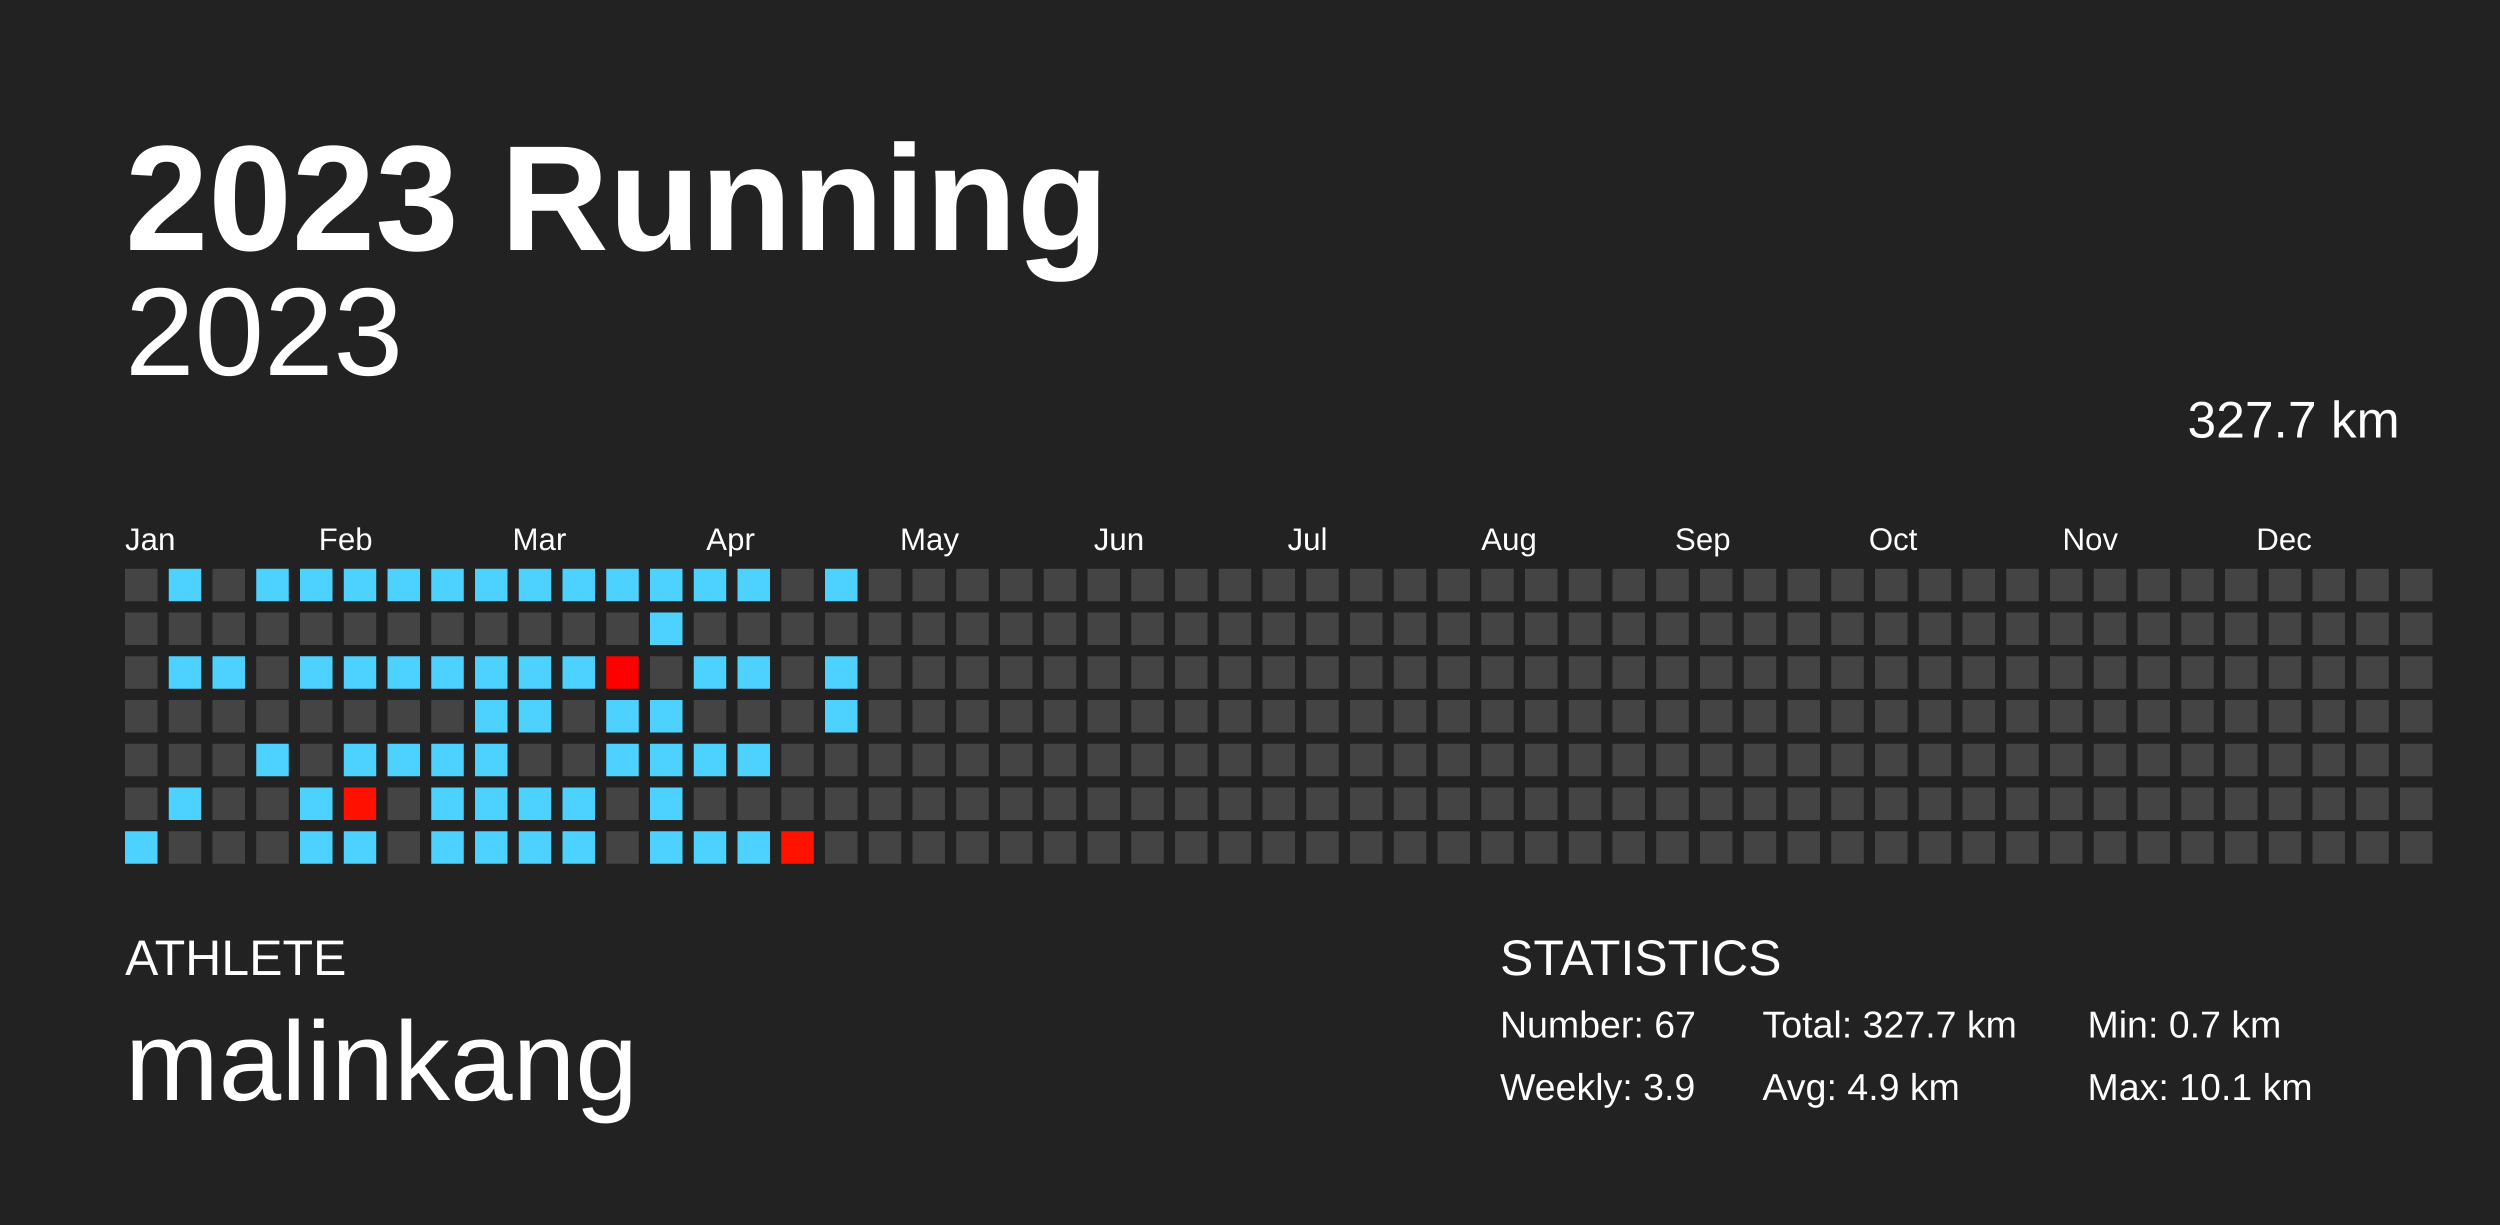
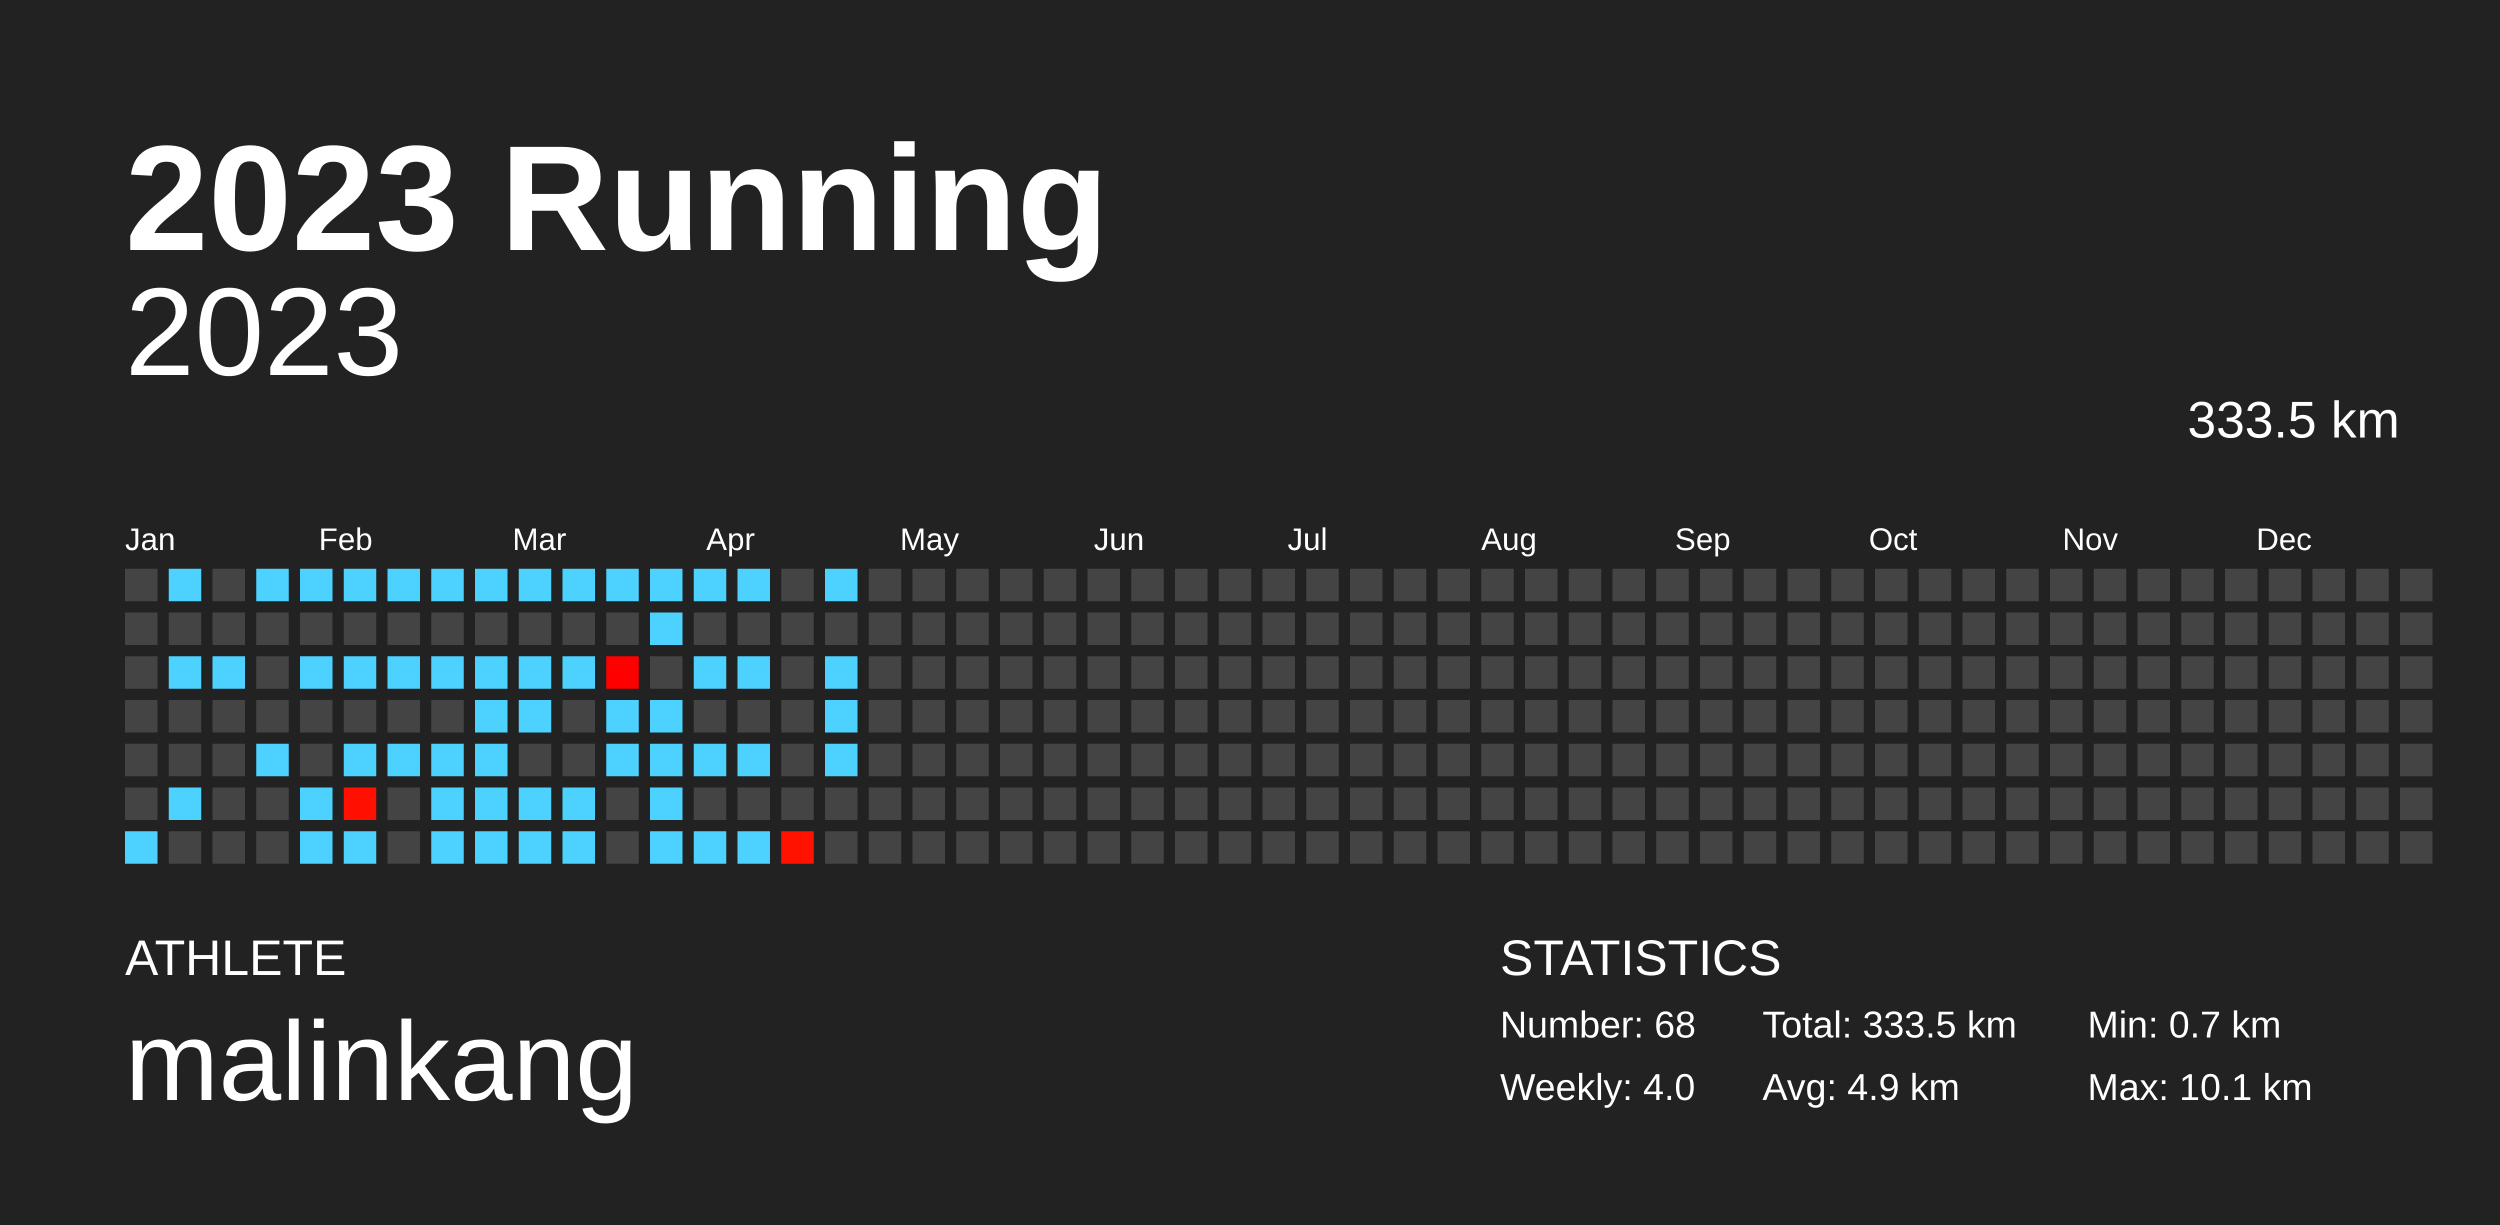
<svg xmlns="http://www.w3.org/2000/svg" baseProfile="full" height="98mm" version="1.1" viewBox="0,0,200,98" width="200mm">
  <defs />
  <rect fill="#222222" height="98" width="200" x="0" y="0" />
  <text fill="#FFFFFF" style="font-size:12px; font-family:Arial; font-weight:bold;" x="10" y="20">2023 Running</text>
  <text fill="#FFFFFF" style="font-size:4px; font-family:Arial" x="10" y="78">ATHLETE</text>
  <text fill="#FFFFFF" style="font-size:9px; font-family:Arial" x="10" y="88">malinkang</text>
  <text fill="#FFFFFF" style="font-size:4px; font-family:Arial" x="120" y="78">STATISTICS</text>
-   <text fill="#FFFFFF" style="font-size:3px; font-family:Arial" x="120" y="83">Number: 67</text>
-   <text fill="#FFFFFF" style="font-size:3px; font-family:Arial" x="120" y="88">Weekly: 3.9</text>
-   <text fill="#FFFFFF" style="font-size:3px; font-family:Arial" x="141" y="83">Total: 327.7 km</text>
+   <text fill="#FFFFFF" style="font-size:3px; font-family:Arial" x="120" y="83">Number: 68</text>
+   <text fill="#FFFFFF" style="font-size:3px; font-family:Arial" x="120" y="88">Weekly: 4.0</text>
+   <text fill="#FFFFFF" style="font-size:3px; font-family:Arial" x="141" y="83">Total: 333.5 km</text>
  <text fill="#FFFFFF" style="font-size:3px; font-family:Arial" x="141" y="88">Avg: 4.9 km</text>
  <text fill="#FFFFFF" style="font-size:3px; font-family:Arial" x="167" y="83">Min: 0.7 km</text>
  <text fill="#FFFFFF" style="font-size:3px; font-family:Arial" x="167" y="88">Max: 10.1 km</text>
  <text alignment-baseline="hanging" fill="#FFFFFF" style="font-size:10.0px; font-family:Arial;" x="10" y="30">2023</text>
-   <text alignment-baseline="hanging" fill="#FFFFFF" style="font-size:4.125px; font-family:Arial;" x="175" y="35">327.7 km</text>
+   <text alignment-baseline="hanging" fill="#FFFFFF" style="font-size:4.125px; font-family:Arial;" x="175" y="35">333.5 km</text>
  <text fill="#FFFFFF" style="font-size:2.5px; font-family:Arial" x="10.0" y="44">Jan</text>
  <text fill="#FFFFFF" style="font-size:2.5px; font-family:Arial" x="25.5" y="44">Feb</text>
  <text fill="#FFFFFF" style="font-size:2.5px; font-family:Arial" x="41.0" y="44">Mar</text>
  <text fill="#FFFFFF" style="font-size:2.5px; font-family:Arial" x="56.5" y="44">Apr</text>
  <text fill="#FFFFFF" style="font-size:2.5px; font-family:Arial" x="72.0" y="44">May</text>
  <text fill="#FFFFFF" style="font-size:2.5px; font-family:Arial" x="87.5" y="44">Jun</text>
  <text fill="#FFFFFF" style="font-size:2.5px; font-family:Arial" x="103.0" y="44">Jul</text>
  <text fill="#FFFFFF" style="font-size:2.5px; font-family:Arial" x="118.5" y="44">Aug</text>
  <text fill="#FFFFFF" style="font-size:2.5px; font-family:Arial" x="134.0" y="44">Sep</text>
  <text fill="#FFFFFF" style="font-size:2.5px; font-family:Arial" x="149.5" y="44">Oct</text>
  <text fill="#FFFFFF" style="font-size:2.5px; font-family:Arial" x="165.0" y="44">Nov</text>
  <text fill="#FFFFFF" style="font-size:2.5px; font-family:Arial" x="180.5" y="44">Dec</text>
  <rect fill="#444444" height="2.6" width="2.6" x="10.0" y="45.5" />
  <rect fill="#444444" height="2.6" width="2.6" x="10.0" y="49.0" />
  <rect fill="#444444" height="2.6" width="2.6" x="10.0" y="52.5" />
  <rect fill="#444444" height="2.6" width="2.6" x="10.0" y="56.0" />
  <rect fill="#444444" height="2.6" width="2.6" x="10.0" y="59.5" />
  <rect fill="#444444" height="2.6" width="2.6" x="10.0" y="63.0" />
  <rect fill="#4dd2ff" height="2.6" width="2.6" x="10.0" y="66.5" />
  <rect fill="#4dd2ff" height="2.6" width="2.6" x="13.5" y="45.5" />
  <rect fill="#444444" height="2.6" width="2.6" x="13.5" y="49.0" />
  <rect fill="#4dd2ff" height="2.6" width="2.6" x="13.5" y="52.5" />
  <rect fill="#444444" height="2.6" width="2.6" x="13.5" y="56.0" />
  <rect fill="#444444" height="2.6" width="2.6" x="13.5" y="59.5" />
  <rect fill="#4dd2ff" height="2.6" width="2.6" x="13.5" y="63.0" />
  <rect fill="#444444" height="2.6" width="2.6" x="13.5" y="66.5" />
  <rect fill="#444444" height="2.6" width="2.6" x="17.0" y="45.5" />
  <rect fill="#444444" height="2.6" width="2.6" x="17.0" y="49.0" />
  <rect fill="#4dd2ff" height="2.6" width="2.6" x="17.0" y="52.5" />
  <rect fill="#444444" height="2.6" width="2.6" x="17.0" y="56.0" />
  <rect fill="#444444" height="2.6" width="2.6" x="17.0" y="59.5" />
  <rect fill="#444444" height="2.6" width="2.6" x="17.0" y="63.0" />
  <rect fill="#444444" height="2.6" width="2.6" x="17.0" y="66.5" />
  <rect fill="#4dd2ff" height="2.6" width="2.6" x="20.5" y="45.5" />
  <rect fill="#444444" height="2.6" width="2.6" x="20.5" y="49.0" />
  <rect fill="#444444" height="2.6" width="2.6" x="20.5" y="52.5" />
  <rect fill="#444444" height="2.6" width="2.6" x="20.5" y="56.0" />
  <rect fill="#4dd2ff" height="2.6" width="2.6" x="20.5" y="59.5" />
  <rect fill="#444444" height="2.6" width="2.6" x="20.5" y="63.0" />
  <rect fill="#444444" height="2.6" width="2.6" x="20.5" y="66.5" />
  <rect fill="#4dd2ff" height="2.6" width="2.6" x="24.0" y="45.5" />
  <rect fill="#444444" height="2.6" width="2.6" x="24.0" y="49.0" />
  <rect fill="#4dd2ff" height="2.6" width="2.6" x="24.0" y="52.5" />
  <rect fill="#444444" height="2.6" width="2.6" x="24.0" y="56.0" />
  <rect fill="#444444" height="2.6" width="2.6" x="24.0" y="59.5" />
  <rect fill="#4dd2ff" height="2.6" width="2.6" x="24.0" y="63.0" />
  <rect fill="#4dd2ff" height="2.6" width="2.6" x="24.0" y="66.5" />
  <rect fill="#4dd2ff" height="2.6" width="2.6" x="27.5" y="45.5" />
  <rect fill="#444444" height="2.6" width="2.6" x="27.5" y="49.0" />
  <rect fill="#4dd2ff" height="2.6" width="2.6" x="27.5" y="52.5" />
  <rect fill="#444444" height="2.6" width="2.6" x="27.5" y="56.0" />
  <rect fill="#4dd2ff" height="2.6" width="2.6" x="27.5" y="59.5" />
  <rect fill="#ff1000" height="2.6" width="2.6" x="27.5" y="63.0" />
  <rect fill="#4dd2ff" height="2.6" width="2.6" x="27.5" y="66.5" />
  <rect fill="#4dd2ff" height="2.6" width="2.6" x="31.0" y="45.5" />
  <rect fill="#444444" height="2.6" width="2.6" x="31.0" y="49.0" />
  <rect fill="#4dd2ff" height="2.6" width="2.6" x="31.0" y="52.5" />
  <rect fill="#444444" height="2.6" width="2.6" x="31.0" y="56.0" />
  <rect fill="#4dd2ff" height="2.6" width="2.6" x="31.0" y="59.5" />
  <rect fill="#444444" height="2.6" width="2.6" x="31.0" y="63.0" />
  <rect fill="#444444" height="2.6" width="2.6" x="31.0" y="66.5" />
  <rect fill="#4dd2ff" height="2.6" width="2.6" x="34.5" y="45.5" />
  <rect fill="#444444" height="2.6" width="2.6" x="34.5" y="49.0" />
  <rect fill="#4dd2ff" height="2.6" width="2.6" x="34.5" y="52.5" />
  <rect fill="#444444" height="2.6" width="2.6" x="34.5" y="56.0" />
  <rect fill="#4dd2ff" height="2.6" width="2.6" x="34.5" y="59.5" />
  <rect fill="#4dd2ff" height="2.6" width="2.6" x="34.5" y="63.0" />
  <rect fill="#4dd2ff" height="2.6" width="2.6" x="34.5" y="66.5" />
  <rect fill="#4dd2ff" height="2.6" width="2.6" x="38.0" y="45.5" />
  <rect fill="#444444" height="2.6" width="2.6" x="38.0" y="49.0" />
  <rect fill="#4dd2ff" height="2.6" width="2.6" x="38.0" y="52.5" />
  <rect fill="#4dd2ff" height="2.6" width="2.6" x="38.0" y="56.0" />
  <rect fill="#4dd2ff" height="2.6" width="2.6" x="38.0" y="59.5" />
  <rect fill="#4dd2ff" height="2.6" width="2.6" x="38.0" y="63.0" />
  <rect fill="#4dd2ff" height="2.6" width="2.6" x="38.0" y="66.5" />
  <rect fill="#4dd2ff" height="2.6" width="2.6" x="41.5" y="45.5" />
  <rect fill="#444444" height="2.6" width="2.6" x="41.5" y="49.0" />
  <rect fill="#4dd2ff" height="2.6" width="2.6" x="41.5" y="52.5" />
  <rect fill="#4dd2ff" height="2.6" width="2.6" x="41.5" y="56.0" />
  <rect fill="#444444" height="2.6" width="2.6" x="41.5" y="59.5" />
  <rect fill="#4dd2ff" height="2.6" width="2.6" x="41.5" y="63.0" />
  <rect fill="#4dd2ff" height="2.6" width="2.6" x="41.5" y="66.5" />
  <rect fill="#4dd2ff" height="2.6" width="2.6" x="45.0" y="45.5" />
  <rect fill="#444444" height="2.6" width="2.6" x="45.0" y="49.0" />
  <rect fill="#4dd2ff" height="2.6" width="2.6" x="45.0" y="52.5" />
  <rect fill="#444444" height="2.6" width="2.6" x="45.0" y="56.0" />
  <rect fill="#444444" height="2.6" width="2.6" x="45.0" y="59.5" />
  <rect fill="#4dd2ff" height="2.6" width="2.6" x="45.0" y="63.0" />
  <rect fill="#4dd2ff" height="2.6" width="2.6" x="45.0" y="66.5" />
  <rect fill="#4dd2ff" height="2.6" width="2.6" x="48.5" y="45.5" />
  <rect fill="#444444" height="2.6" width="2.6" x="48.5" y="49.0" />
  <rect fill="#ff0000" height="2.6" width="2.6" x="48.5" y="52.5" />
  <rect fill="#4dd2ff" height="2.6" width="2.6" x="48.5" y="56.0" />
  <rect fill="#4dd2ff" height="2.6" width="2.6" x="48.5" y="59.5" />
  <rect fill="#444444" height="2.6" width="2.6" x="48.5" y="63.0" />
  <rect fill="#444444" height="2.6" width="2.6" x="48.5" y="66.5" />
  <rect fill="#4dd2ff" height="2.6" width="2.6" x="52.0" y="45.5" />
  <rect fill="#4dd2ff" height="2.6" width="2.6" x="52.0" y="49.0" />
  <rect fill="#444444" height="2.6" width="2.6" x="52.0" y="52.5" />
  <rect fill="#4dd2ff" height="2.6" width="2.6" x="52.0" y="56.0" />
  <rect fill="#4dd2ff" height="2.6" width="2.6" x="52.0" y="59.5" />
  <rect fill="#4dd2ff" height="2.6" width="2.6" x="52.0" y="63.0" />
  <rect fill="#4dd2ff" height="2.6" width="2.6" x="52.0" y="66.5" />
  <rect fill="#4dd2ff" height="2.6" width="2.6" x="55.5" y="45.5" />
  <rect fill="#444444" height="2.6" width="2.6" x="55.5" y="49.0" />
  <rect fill="#4dd2ff" height="2.6" width="2.6" x="55.5" y="52.5" />
  <rect fill="#444444" height="2.6" width="2.6" x="55.5" y="56.0" />
  <rect fill="#4dd2ff" height="2.6" width="2.6" x="55.5" y="59.5" />
  <rect fill="#444444" height="2.6" width="2.6" x="55.5" y="63.0" />
  <rect fill="#4dd2ff" height="2.6" width="2.6" x="55.5" y="66.5" />
  <rect fill="#4dd2ff" height="2.6" width="2.6" x="59.0" y="45.5" />
  <rect fill="#444444" height="2.6" width="2.6" x="59.0" y="49.0" />
  <rect fill="#4dd2ff" height="2.6" width="2.6" x="59.0" y="52.5" />
  <rect fill="#444444" height="2.6" width="2.6" x="59.0" y="56.0" />
  <rect fill="#4dd2ff" height="2.6" width="2.6" x="59.0" y="59.5" />
  <rect fill="#444444" height="2.6" width="2.6" x="59.0" y="63.0" />
  <rect fill="#4dd2ff" height="2.6" width="2.6" x="59.0" y="66.5" />
  <rect fill="#444444" height="2.6" width="2.6" x="62.5" y="45.5" />
  <rect fill="#444444" height="2.6" width="2.6" x="62.5" y="49.0" />
  <rect fill="#444444" height="2.6" width="2.6" x="62.5" y="52.5" />
  <rect fill="#444444" height="2.6" width="2.6" x="62.5" y="56.0" />
  <rect fill="#444444" height="2.6" width="2.6" x="62.5" y="59.5" />
  <rect fill="#444444" height="2.6" width="2.6" x="62.5" y="63.0" />
  <rect fill="#ff1200" height="2.6" width="2.6" x="62.5" y="66.5" />
  <rect fill="#4dd2ff" height="2.6" width="2.6" x="66.0" y="45.5" />
  <rect fill="#444444" height="2.6" width="2.6" x="66.0" y="49.0" />
  <rect fill="#4dd2ff" height="2.6" width="2.6" x="66.0" y="52.5" />
  <rect fill="#4dd2ff" height="2.6" width="2.6" x="66.0" y="56.0" />
-   <rect fill="#444444" height="2.6" width="2.6" x="66.0" y="59.5" />
+   <rect fill="#4dd2ff" height="2.6" width="2.6" x="66.0" y="59.5" />
  <rect fill="#444444" height="2.6" width="2.6" x="66.0" y="63.0" />
  <rect fill="#444444" height="2.6" width="2.6" x="66.0" y="66.5" />
  <rect fill="#444444" height="2.6" width="2.6" x="69.5" y="45.5" />
  <rect fill="#444444" height="2.6" width="2.6" x="69.5" y="49.0" />
  <rect fill="#444444" height="2.6" width="2.6" x="69.5" y="52.5" />
  <rect fill="#444444" height="2.6" width="2.6" x="69.5" y="56.0" />
  <rect fill="#444444" height="2.6" width="2.6" x="69.5" y="59.5" />
  <rect fill="#444444" height="2.6" width="2.6" x="69.5" y="63.0" />
  <rect fill="#444444" height="2.6" width="2.6" x="69.5" y="66.5" />
  <rect fill="#444444" height="2.6" width="2.6" x="73.0" y="45.5" />
  <rect fill="#444444" height="2.6" width="2.6" x="73.0" y="49.0" />
  <rect fill="#444444" height="2.6" width="2.6" x="73.0" y="52.5" />
  <rect fill="#444444" height="2.6" width="2.6" x="73.0" y="56.0" />
  <rect fill="#444444" height="2.6" width="2.6" x="73.0" y="59.5" />
  <rect fill="#444444" height="2.6" width="2.6" x="73.0" y="63.0" />
  <rect fill="#444444" height="2.6" width="2.6" x="73.0" y="66.5" />
  <rect fill="#444444" height="2.6" width="2.6" x="76.5" y="45.5" />
  <rect fill="#444444" height="2.6" width="2.6" x="76.5" y="49.0" />
  <rect fill="#444444" height="2.6" width="2.6" x="76.5" y="52.5" />
  <rect fill="#444444" height="2.6" width="2.6" x="76.5" y="56.0" />
  <rect fill="#444444" height="2.6" width="2.6" x="76.5" y="59.5" />
  <rect fill="#444444" height="2.6" width="2.6" x="76.5" y="63.0" />
  <rect fill="#444444" height="2.6" width="2.6" x="76.5" y="66.5" />
  <rect fill="#444444" height="2.6" width="2.6" x="80.0" y="45.5" />
  <rect fill="#444444" height="2.6" width="2.6" x="80.0" y="49.0" />
  <rect fill="#444444" height="2.6" width="2.6" x="80.0" y="52.5" />
  <rect fill="#444444" height="2.6" width="2.6" x="80.0" y="56.0" />
  <rect fill="#444444" height="2.6" width="2.6" x="80.0" y="59.5" />
  <rect fill="#444444" height="2.6" width="2.6" x="80.0" y="63.0" />
  <rect fill="#444444" height="2.6" width="2.6" x="80.0" y="66.5" />
  <rect fill="#444444" height="2.6" width="2.6" x="83.5" y="45.5" />
  <rect fill="#444444" height="2.6" width="2.6" x="83.5" y="49.0" />
  <rect fill="#444444" height="2.6" width="2.6" x="83.5" y="52.5" />
  <rect fill="#444444" height="2.6" width="2.6" x="83.5" y="56.0" />
  <rect fill="#444444" height="2.6" width="2.6" x="83.5" y="59.5" />
  <rect fill="#444444" height="2.6" width="2.6" x="83.5" y="63.0" />
  <rect fill="#444444" height="2.6" width="2.6" x="83.5" y="66.5" />
  <rect fill="#444444" height="2.6" width="2.6" x="87.0" y="45.5" />
  <rect fill="#444444" height="2.6" width="2.6" x="87.0" y="49.0" />
  <rect fill="#444444" height="2.6" width="2.6" x="87.0" y="52.5" />
  <rect fill="#444444" height="2.6" width="2.6" x="87.0" y="56.0" />
  <rect fill="#444444" height="2.6" width="2.6" x="87.0" y="59.5" />
  <rect fill="#444444" height="2.6" width="2.6" x="87.0" y="63.0" />
  <rect fill="#444444" height="2.6" width="2.6" x="87.0" y="66.5" />
  <rect fill="#444444" height="2.6" width="2.6" x="90.5" y="45.5" />
  <rect fill="#444444" height="2.6" width="2.6" x="90.5" y="49.0" />
  <rect fill="#444444" height="2.6" width="2.6" x="90.5" y="52.5" />
  <rect fill="#444444" height="2.6" width="2.6" x="90.5" y="56.0" />
  <rect fill="#444444" height="2.6" width="2.6" x="90.5" y="59.5" />
  <rect fill="#444444" height="2.6" width="2.6" x="90.5" y="63.0" />
  <rect fill="#444444" height="2.6" width="2.6" x="90.5" y="66.5" />
  <rect fill="#444444" height="2.6" width="2.6" x="94.0" y="45.5" />
  <rect fill="#444444" height="2.6" width="2.6" x="94.0" y="49.0" />
  <rect fill="#444444" height="2.6" width="2.6" x="94.0" y="52.5" />
  <rect fill="#444444" height="2.6" width="2.6" x="94.0" y="56.0" />
  <rect fill="#444444" height="2.6" width="2.6" x="94.0" y="59.5" />
  <rect fill="#444444" height="2.6" width="2.6" x="94.0" y="63.0" />
  <rect fill="#444444" height="2.6" width="2.6" x="94.0" y="66.5" />
  <rect fill="#444444" height="2.6" width="2.6" x="97.5" y="45.5" />
  <rect fill="#444444" height="2.6" width="2.6" x="97.5" y="49.0" />
  <rect fill="#444444" height="2.6" width="2.6" x="97.5" y="52.5" />
  <rect fill="#444444" height="2.6" width="2.6" x="97.5" y="56.0" />
  <rect fill="#444444" height="2.6" width="2.6" x="97.5" y="59.5" />
  <rect fill="#444444" height="2.6" width="2.6" x="97.5" y="63.0" />
  <rect fill="#444444" height="2.6" width="2.6" x="97.5" y="66.5" />
  <rect fill="#444444" height="2.6" width="2.6" x="101.0" y="45.5" />
  <rect fill="#444444" height="2.6" width="2.6" x="101.0" y="49.0" />
  <rect fill="#444444" height="2.6" width="2.6" x="101.0" y="52.5" />
  <rect fill="#444444" height="2.6" width="2.6" x="101.0" y="56.0" />
  <rect fill="#444444" height="2.6" width="2.6" x="101.0" y="59.5" />
  <rect fill="#444444" height="2.6" width="2.6" x="101.0" y="63.0" />
  <rect fill="#444444" height="2.6" width="2.6" x="101.0" y="66.5" />
  <rect fill="#444444" height="2.6" width="2.6" x="104.5" y="45.5" />
  <rect fill="#444444" height="2.6" width="2.6" x="104.5" y="49.0" />
  <rect fill="#444444" height="2.6" width="2.6" x="104.5" y="52.5" />
  <rect fill="#444444" height="2.6" width="2.6" x="104.5" y="56.0" />
  <rect fill="#444444" height="2.6" width="2.6" x="104.5" y="59.5" />
  <rect fill="#444444" height="2.6" width="2.6" x="104.5" y="63.0" />
  <rect fill="#444444" height="2.6" width="2.6" x="104.5" y="66.5" />
  <rect fill="#444444" height="2.6" width="2.6" x="108.0" y="45.5" />
  <rect fill="#444444" height="2.6" width="2.6" x="108.0" y="49.0" />
  <rect fill="#444444" height="2.6" width="2.6" x="108.0" y="52.5" />
  <rect fill="#444444" height="2.6" width="2.6" x="108.0" y="56.0" />
  <rect fill="#444444" height="2.6" width="2.6" x="108.0" y="59.5" />
  <rect fill="#444444" height="2.6" width="2.6" x="108.0" y="63.0" />
  <rect fill="#444444" height="2.6" width="2.6" x="108.0" y="66.5" />
  <rect fill="#444444" height="2.6" width="2.6" x="111.5" y="45.5" />
  <rect fill="#444444" height="2.6" width="2.6" x="111.5" y="49.0" />
  <rect fill="#444444" height="2.6" width="2.6" x="111.5" y="52.5" />
  <rect fill="#444444" height="2.6" width="2.6" x="111.5" y="56.0" />
  <rect fill="#444444" height="2.6" width="2.6" x="111.5" y="59.5" />
  <rect fill="#444444" height="2.6" width="2.6" x="111.5" y="63.0" />
  <rect fill="#444444" height="2.6" width="2.6" x="111.5" y="66.5" />
  <rect fill="#444444" height="2.6" width="2.6" x="115.0" y="45.5" />
  <rect fill="#444444" height="2.6" width="2.6" x="115.0" y="49.0" />
  <rect fill="#444444" height="2.6" width="2.6" x="115.0" y="52.5" />
  <rect fill="#444444" height="2.6" width="2.6" x="115.0" y="56.0" />
  <rect fill="#444444" height="2.6" width="2.6" x="115.0" y="59.5" />
  <rect fill="#444444" height="2.6" width="2.6" x="115.0" y="63.0" />
  <rect fill="#444444" height="2.6" width="2.6" x="115.0" y="66.5" />
  <rect fill="#444444" height="2.6" width="2.6" x="118.5" y="45.5" />
  <rect fill="#444444" height="2.6" width="2.6" x="118.5" y="49.0" />
  <rect fill="#444444" height="2.6" width="2.6" x="118.5" y="52.5" />
  <rect fill="#444444" height="2.6" width="2.6" x="118.5" y="56.0" />
  <rect fill="#444444" height="2.6" width="2.6" x="118.5" y="59.5" />
  <rect fill="#444444" height="2.6" width="2.6" x="118.5" y="63.0" />
  <rect fill="#444444" height="2.6" width="2.6" x="118.5" y="66.5" />
  <rect fill="#444444" height="2.6" width="2.6" x="122.0" y="45.5" />
  <rect fill="#444444" height="2.6" width="2.6" x="122.0" y="49.0" />
  <rect fill="#444444" height="2.6" width="2.6" x="122.0" y="52.5" />
  <rect fill="#444444" height="2.6" width="2.6" x="122.0" y="56.0" />
  <rect fill="#444444" height="2.6" width="2.6" x="122.0" y="59.5" />
  <rect fill="#444444" height="2.6" width="2.6" x="122.0" y="63.0" />
  <rect fill="#444444" height="2.6" width="2.6" x="122.0" y="66.5" />
  <rect fill="#444444" height="2.6" width="2.6" x="125.5" y="45.5" />
  <rect fill="#444444" height="2.6" width="2.6" x="125.5" y="49.0" />
  <rect fill="#444444" height="2.6" width="2.6" x="125.5" y="52.5" />
  <rect fill="#444444" height="2.6" width="2.6" x="125.5" y="56.0" />
  <rect fill="#444444" height="2.6" width="2.6" x="125.5" y="59.5" />
  <rect fill="#444444" height="2.6" width="2.6" x="125.5" y="63.0" />
  <rect fill="#444444" height="2.6" width="2.6" x="125.5" y="66.5" />
  <rect fill="#444444" height="2.6" width="2.6" x="129.0" y="45.5" />
  <rect fill="#444444" height="2.6" width="2.6" x="129.0" y="49.0" />
  <rect fill="#444444" height="2.6" width="2.6" x="129.0" y="52.5" />
  <rect fill="#444444" height="2.6" width="2.6" x="129.0" y="56.0" />
  <rect fill="#444444" height="2.6" width="2.6" x="129.0" y="59.5" />
  <rect fill="#444444" height="2.6" width="2.6" x="129.0" y="63.0" />
  <rect fill="#444444" height="2.6" width="2.6" x="129.0" y="66.5" />
  <rect fill="#444444" height="2.6" width="2.6" x="132.5" y="45.5" />
  <rect fill="#444444" height="2.6" width="2.6" x="132.5" y="49.0" />
  <rect fill="#444444" height="2.6" width="2.6" x="132.5" y="52.5" />
  <rect fill="#444444" height="2.6" width="2.6" x="132.5" y="56.0" />
  <rect fill="#444444" height="2.6" width="2.6" x="132.5" y="59.5" />
  <rect fill="#444444" height="2.6" width="2.6" x="132.5" y="63.0" />
  <rect fill="#444444" height="2.6" width="2.6" x="132.5" y="66.5" />
  <rect fill="#444444" height="2.6" width="2.6" x="136.0" y="45.5" />
  <rect fill="#444444" height="2.6" width="2.6" x="136.0" y="49.0" />
  <rect fill="#444444" height="2.6" width="2.6" x="136.0" y="52.5" />
  <rect fill="#444444" height="2.6" width="2.6" x="136.0" y="56.0" />
  <rect fill="#444444" height="2.6" width="2.6" x="136.0" y="59.5" />
  <rect fill="#444444" height="2.6" width="2.6" x="136.0" y="63.0" />
  <rect fill="#444444" height="2.6" width="2.6" x="136.0" y="66.5" />
  <rect fill="#444444" height="2.6" width="2.6" x="139.5" y="45.5" />
  <rect fill="#444444" height="2.6" width="2.6" x="139.5" y="49.0" />
  <rect fill="#444444" height="2.6" width="2.6" x="139.5" y="52.5" />
  <rect fill="#444444" height="2.6" width="2.6" x="139.5" y="56.0" />
  <rect fill="#444444" height="2.6" width="2.6" x="139.5" y="59.5" />
  <rect fill="#444444" height="2.6" width="2.6" x="139.5" y="63.0" />
  <rect fill="#444444" height="2.6" width="2.6" x="139.5" y="66.5" />
  <rect fill="#444444" height="2.6" width="2.6" x="143.0" y="45.5" />
  <rect fill="#444444" height="2.6" width="2.6" x="143.0" y="49.0" />
  <rect fill="#444444" height="2.6" width="2.6" x="143.0" y="52.5" />
  <rect fill="#444444" height="2.6" width="2.6" x="143.0" y="56.0" />
  <rect fill="#444444" height="2.6" width="2.6" x="143.0" y="59.5" />
  <rect fill="#444444" height="2.6" width="2.6" x="143.0" y="63.0" />
  <rect fill="#444444" height="2.6" width="2.6" x="143.0" y="66.5" />
  <rect fill="#444444" height="2.6" width="2.6" x="146.5" y="45.5" />
  <rect fill="#444444" height="2.6" width="2.6" x="146.5" y="49.0" />
  <rect fill="#444444" height="2.6" width="2.6" x="146.5" y="52.5" />
  <rect fill="#444444" height="2.6" width="2.6" x="146.5" y="56.0" />
  <rect fill="#444444" height="2.6" width="2.6" x="146.5" y="59.5" />
  <rect fill="#444444" height="2.6" width="2.6" x="146.5" y="63.0" />
  <rect fill="#444444" height="2.6" width="2.6" x="146.5" y="66.5" />
  <rect fill="#444444" height="2.6" width="2.6" x="150.0" y="45.5" />
  <rect fill="#444444" height="2.6" width="2.6" x="150.0" y="49.0" />
  <rect fill="#444444" height="2.6" width="2.6" x="150.0" y="52.5" />
  <rect fill="#444444" height="2.6" width="2.6" x="150.0" y="56.0" />
  <rect fill="#444444" height="2.6" width="2.6" x="150.0" y="59.5" />
  <rect fill="#444444" height="2.6" width="2.6" x="150.0" y="63.0" />
  <rect fill="#444444" height="2.6" width="2.6" x="150.0" y="66.5" />
  <rect fill="#444444" height="2.6" width="2.6" x="153.5" y="45.5" />
  <rect fill="#444444" height="2.6" width="2.6" x="153.5" y="49.0" />
  <rect fill="#444444" height="2.6" width="2.6" x="153.5" y="52.5" />
  <rect fill="#444444" height="2.6" width="2.6" x="153.5" y="56.0" />
  <rect fill="#444444" height="2.6" width="2.6" x="153.5" y="59.5" />
  <rect fill="#444444" height="2.6" width="2.6" x="153.5" y="63.0" />
  <rect fill="#444444" height="2.6" width="2.6" x="153.5" y="66.5" />
  <rect fill="#444444" height="2.6" width="2.6" x="157.0" y="45.5" />
  <rect fill="#444444" height="2.6" width="2.6" x="157.0" y="49.0" />
  <rect fill="#444444" height="2.6" width="2.6" x="157.0" y="52.5" />
  <rect fill="#444444" height="2.6" width="2.6" x="157.0" y="56.0" />
  <rect fill="#444444" height="2.6" width="2.6" x="157.0" y="59.5" />
  <rect fill="#444444" height="2.6" width="2.6" x="157.0" y="63.0" />
  <rect fill="#444444" height="2.6" width="2.6" x="157.0" y="66.5" />
  <rect fill="#444444" height="2.6" width="2.6" x="160.5" y="45.5" />
  <rect fill="#444444" height="2.6" width="2.6" x="160.5" y="49.0" />
  <rect fill="#444444" height="2.6" width="2.6" x="160.5" y="52.5" />
  <rect fill="#444444" height="2.6" width="2.6" x="160.5" y="56.0" />
  <rect fill="#444444" height="2.6" width="2.6" x="160.5" y="59.5" />
  <rect fill="#444444" height="2.6" width="2.6" x="160.5" y="63.0" />
  <rect fill="#444444" height="2.6" width="2.6" x="160.5" y="66.5" />
  <rect fill="#444444" height="2.6" width="2.6" x="164.0" y="45.5" />
  <rect fill="#444444" height="2.6" width="2.6" x="164.0" y="49.0" />
  <rect fill="#444444" height="2.6" width="2.6" x="164.0" y="52.5" />
  <rect fill="#444444" height="2.6" width="2.6" x="164.0" y="56.0" />
  <rect fill="#444444" height="2.6" width="2.6" x="164.0" y="59.5" />
  <rect fill="#444444" height="2.6" width="2.6" x="164.0" y="63.0" />
  <rect fill="#444444" height="2.6" width="2.6" x="164.0" y="66.5" />
  <rect fill="#444444" height="2.6" width="2.6" x="167.5" y="45.5" />
  <rect fill="#444444" height="2.6" width="2.6" x="167.5" y="49.0" />
  <rect fill="#444444" height="2.6" width="2.6" x="167.5" y="52.5" />
  <rect fill="#444444" height="2.6" width="2.6" x="167.5" y="56.0" />
  <rect fill="#444444" height="2.6" width="2.6" x="167.5" y="59.5" />
  <rect fill="#444444" height="2.6" width="2.6" x="167.5" y="63.0" />
  <rect fill="#444444" height="2.6" width="2.6" x="167.5" y="66.5" />
  <rect fill="#444444" height="2.6" width="2.6" x="171.0" y="45.5" />
  <rect fill="#444444" height="2.6" width="2.6" x="171.0" y="49.0" />
  <rect fill="#444444" height="2.6" width="2.6" x="171.0" y="52.5" />
  <rect fill="#444444" height="2.6" width="2.6" x="171.0" y="56.0" />
  <rect fill="#444444" height="2.6" width="2.6" x="171.0" y="59.5" />
  <rect fill="#444444" height="2.6" width="2.6" x="171.0" y="63.0" />
  <rect fill="#444444" height="2.6" width="2.6" x="171.0" y="66.5" />
  <rect fill="#444444" height="2.6" width="2.6" x="174.5" y="45.5" />
  <rect fill="#444444" height="2.6" width="2.6" x="174.5" y="49.0" />
  <rect fill="#444444" height="2.6" width="2.6" x="174.5" y="52.5" />
  <rect fill="#444444" height="2.6" width="2.6" x="174.5" y="56.0" />
  <rect fill="#444444" height="2.6" width="2.6" x="174.5" y="59.5" />
  <rect fill="#444444" height="2.6" width="2.6" x="174.5" y="63.0" />
  <rect fill="#444444" height="2.6" width="2.6" x="174.5" y="66.5" />
  <rect fill="#444444" height="2.6" width="2.6" x="178.0" y="45.5" />
  <rect fill="#444444" height="2.6" width="2.6" x="178.0" y="49.0" />
  <rect fill="#444444" height="2.6" width="2.6" x="178.0" y="52.5" />
  <rect fill="#444444" height="2.6" width="2.6" x="178.0" y="56.0" />
  <rect fill="#444444" height="2.6" width="2.6" x="178.0" y="59.5" />
  <rect fill="#444444" height="2.6" width="2.6" x="178.0" y="63.0" />
  <rect fill="#444444" height="2.6" width="2.6" x="178.0" y="66.5" />
  <rect fill="#444444" height="2.6" width="2.6" x="181.5" y="45.5" />
  <rect fill="#444444" height="2.6" width="2.6" x="181.5" y="49.0" />
  <rect fill="#444444" height="2.6" width="2.6" x="181.5" y="52.5" />
  <rect fill="#444444" height="2.6" width="2.6" x="181.5" y="56.0" />
  <rect fill="#444444" height="2.6" width="2.6" x="181.5" y="59.5" />
  <rect fill="#444444" height="2.6" width="2.6" x="181.5" y="63.0" />
  <rect fill="#444444" height="2.6" width="2.6" x="181.5" y="66.5" />
  <rect fill="#444444" height="2.6" width="2.6" x="185.0" y="45.5" />
  <rect fill="#444444" height="2.6" width="2.6" x="185.0" y="49.0" />
  <rect fill="#444444" height="2.6" width="2.6" x="185.0" y="52.5" />
  <rect fill="#444444" height="2.6" width="2.6" x="185.0" y="56.0" />
  <rect fill="#444444" height="2.6" width="2.6" x="185.0" y="59.5" />
  <rect fill="#444444" height="2.6" width="2.6" x="185.0" y="63.0" />
  <rect fill="#444444" height="2.6" width="2.6" x="185.0" y="66.5" />
  <rect fill="#444444" height="2.6" width="2.6" x="188.5" y="45.5" />
  <rect fill="#444444" height="2.6" width="2.6" x="188.5" y="49.0" />
  <rect fill="#444444" height="2.6" width="2.6" x="188.5" y="52.5" />
  <rect fill="#444444" height="2.6" width="2.6" x="188.5" y="56.0" />
  <rect fill="#444444" height="2.6" width="2.6" x="188.5" y="59.5" />
  <rect fill="#444444" height="2.6" width="2.6" x="188.5" y="63.0" />
  <rect fill="#444444" height="2.6" width="2.6" x="188.5" y="66.5" />
  <rect fill="#444444" height="2.6" width="2.6" x="192.0" y="45.5" />
  <rect fill="#444444" height="2.6" width="2.6" x="192.0" y="49.0" />
  <rect fill="#444444" height="2.6" width="2.6" x="192.0" y="52.5" />
  <rect fill="#444444" height="2.6" width="2.6" x="192.0" y="56.0" />
  <rect fill="#444444" height="2.6" width="2.6" x="192.0" y="59.5" />
  <rect fill="#444444" height="2.6" width="2.6" x="192.0" y="63.0" />
  <rect fill="#444444" height="2.6" width="2.6" x="192.0" y="66.5" />
</svg>
